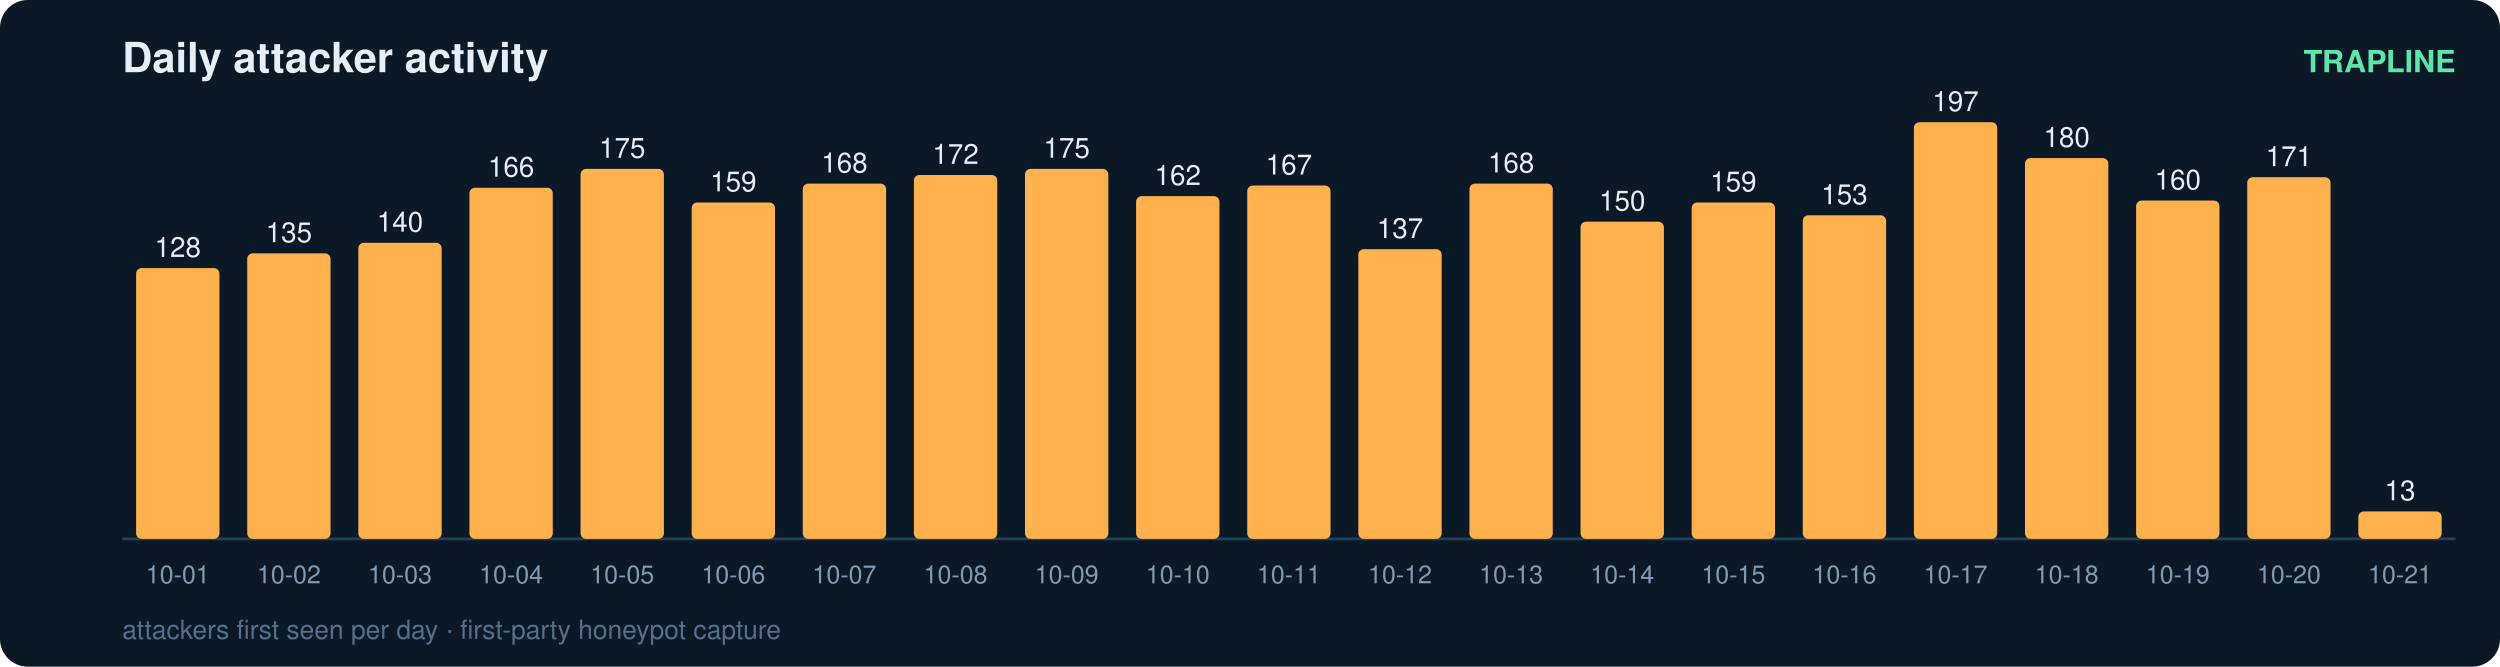
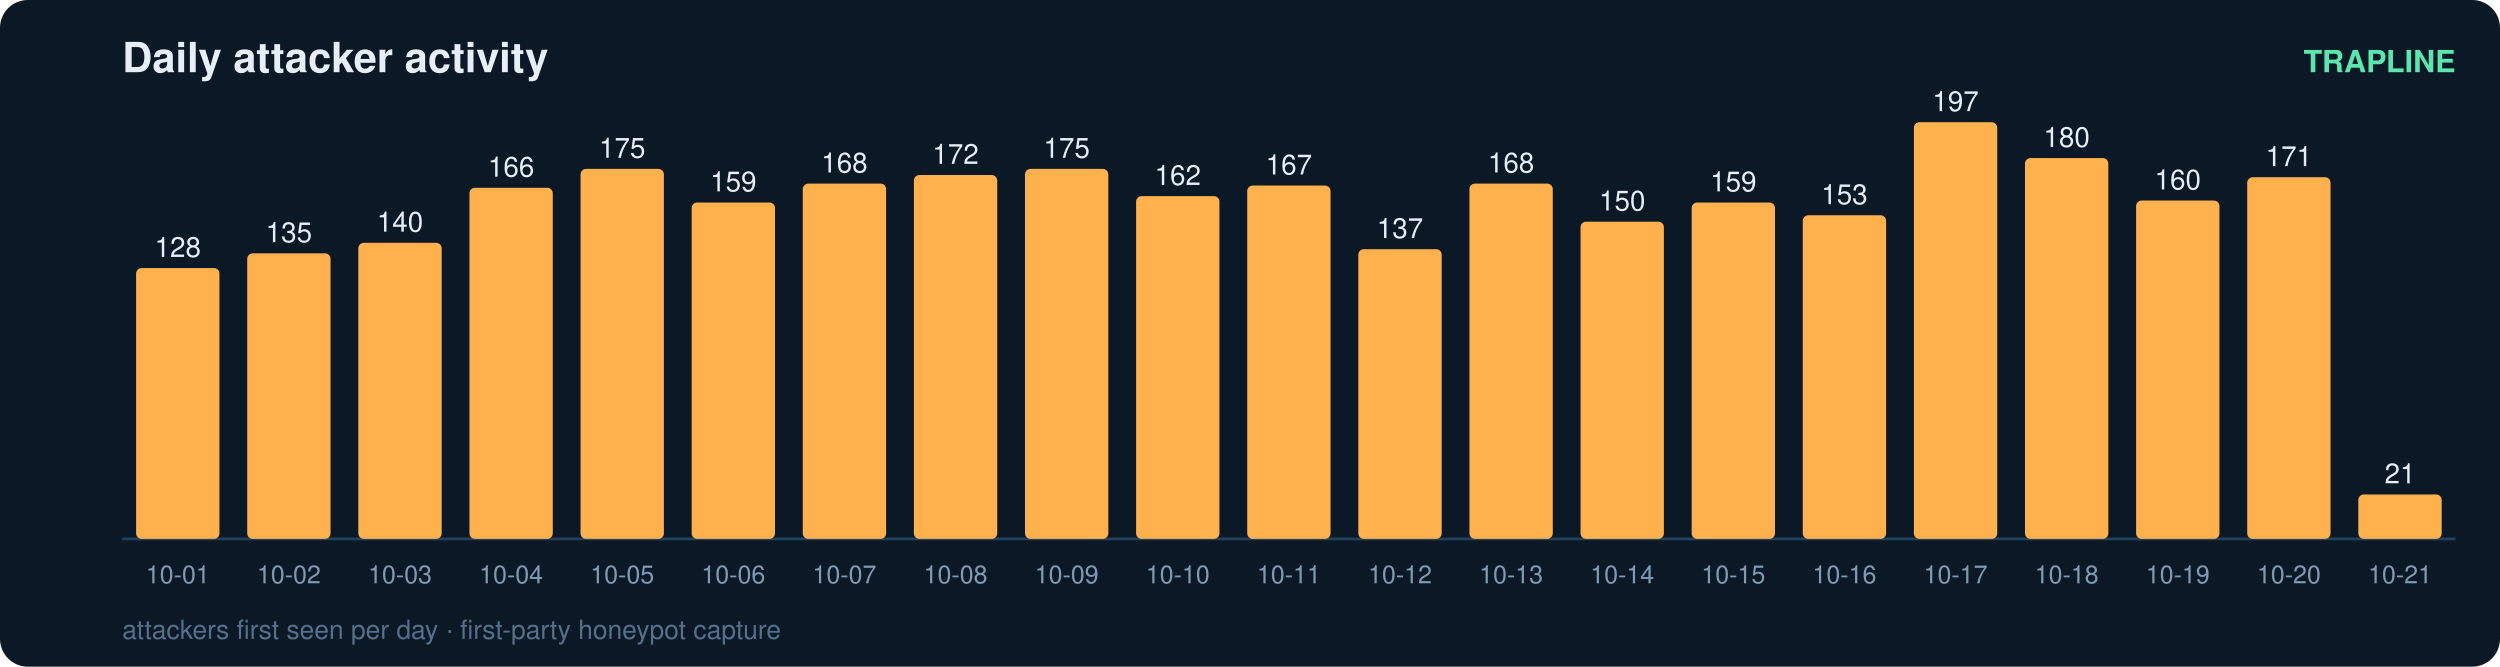
<svg xmlns="http://www.w3.org/2000/svg" width="900" height="240" viewBox="0 0 900 240" font-family="ui-sans-serif,Segoe UI,Helvetica,Arial">
  <rect width="900" height="240" rx="10" fill="#0b1826" />
  <text x="44" y="26" fill="#e6eff7" font-size="15" font-weight="700">Daily attacker activity</text>
  <text x="884" y="26" fill="#5ce6ad" font-size="11" text-anchor="end" font-weight="600">TRAPLINE</text>
  <line x1="44" y1="194" x2="884" y2="194" stroke="#22415a" stroke-width="1" />
  <rect x="49" y="96.5" width="30" height="97.5" rx="2" fill="#ffb14e" />
  <text x="64.0" y="92.5" fill="#e6eff7" font-size="10" text-anchor="middle" font-variant-numeric="tabular-nums">128</text>
  <text x="64.0" y="210.0" fill="#7f9bb3" font-size="9" text-anchor="middle">10-01</text>
  <rect x="89" y="91.2" width="30" height="102.8" rx="2" fill="#ffb14e" />
  <text x="104.0" y="87.2" fill="#e6eff7" font-size="10" text-anchor="middle" font-variant-numeric="tabular-nums">135</text>
  <text x="104.0" y="210.0" fill="#7f9bb3" font-size="9" text-anchor="middle">10-02</text>
  <rect x="129" y="87.4" width="30" height="106.6" rx="2" fill="#ffb14e" />
  <text x="144.0" y="83.4" fill="#e6eff7" font-size="10" text-anchor="middle" font-variant-numeric="tabular-nums">140</text>
  <text x="144.0" y="210.0" fill="#7f9bb3" font-size="9" text-anchor="middle">10-03</text>
  <rect x="169" y="67.6" width="30" height="126.4" rx="2" fill="#ffb14e" />
  <text x="184.0" y="63.6" fill="#e6eff7" font-size="10" text-anchor="middle" font-variant-numeric="tabular-nums">166</text>
  <text x="184.0" y="210.0" fill="#7f9bb3" font-size="9" text-anchor="middle">10-04</text>
  <rect x="209" y="60.8" width="30" height="133.2" rx="2" fill="#ffb14e" />
  <text x="224.0" y="56.8" fill="#e6eff7" font-size="10" text-anchor="middle" font-variant-numeric="tabular-nums">175</text>
  <text x="224.0" y="210.0" fill="#7f9bb3" font-size="9" text-anchor="middle">10-05</text>
  <rect x="249" y="72.9" width="30" height="121.1" rx="2" fill="#ffb14e" />
  <text x="264.0" y="68.9" fill="#e6eff7" font-size="10" text-anchor="middle" font-variant-numeric="tabular-nums">159</text>
  <text x="264.0" y="210.0" fill="#7f9bb3" font-size="9" text-anchor="middle">10-06</text>
  <rect x="289" y="66.1" width="30" height="127.9" rx="2" fill="#ffb14e" />
  <text x="304.0" y="62.1" fill="#e6eff7" font-size="10" text-anchor="middle" font-variant-numeric="tabular-nums">168</text>
  <text x="304.0" y="210.0" fill="#7f9bb3" font-size="9" text-anchor="middle">10-07</text>
  <rect x="329" y="63.0" width="30" height="131.0" rx="2" fill="#ffb14e" />
  <text x="344.0" y="59.0" fill="#e6eff7" font-size="10" text-anchor="middle" font-variant-numeric="tabular-nums">172</text>
  <text x="344.0" y="210.0" fill="#7f9bb3" font-size="9" text-anchor="middle">10-08</text>
  <rect x="369" y="60.8" width="30" height="133.2" rx="2" fill="#ffb14e" />
  <text x="384.0" y="56.8" fill="#e6eff7" font-size="10" text-anchor="middle" font-variant-numeric="tabular-nums">175</text>
  <text x="384.0" y="210.0" fill="#7f9bb3" font-size="9" text-anchor="middle">10-09</text>
  <rect x="409" y="70.6" width="30" height="123.4" rx="2" fill="#ffb14e" />
  <text x="424.0" y="66.6" fill="#e6eff7" font-size="10" text-anchor="middle" font-variant-numeric="tabular-nums">162</text>
  <text x="424.0" y="210.0" fill="#7f9bb3" font-size="9" text-anchor="middle">10-10</text>
  <rect x="449" y="66.8" width="30" height="127.2" rx="2" fill="#ffb14e" />
  <text x="464.0" y="62.8" fill="#e6eff7" font-size="10" text-anchor="middle" font-variant-numeric="tabular-nums">167</text>
  <text x="464.0" y="210.0" fill="#7f9bb3" font-size="9" text-anchor="middle">10-11</text>
  <rect x="489" y="89.7" width="30" height="104.3" rx="2" fill="#ffb14e" />
  <text x="504.0" y="85.7" fill="#e6eff7" font-size="10" text-anchor="middle" font-variant-numeric="tabular-nums">137</text>
  <text x="504.0" y="210.0" fill="#7f9bb3" font-size="9" text-anchor="middle">10-12</text>
  <rect x="529" y="66.1" width="30" height="127.9" rx="2" fill="#ffb14e" />
  <text x="544.0" y="62.1" fill="#e6eff7" font-size="10" text-anchor="middle" font-variant-numeric="tabular-nums">168</text>
  <text x="544.0" y="210.0" fill="#7f9bb3" font-size="9" text-anchor="middle">10-13</text>
  <rect x="569" y="79.8" width="30" height="114.2" rx="2" fill="#ffb14e" />
  <text x="584.0" y="75.8" fill="#e6eff7" font-size="10" text-anchor="middle" font-variant-numeric="tabular-nums">150</text>
  <text x="584.0" y="210.0" fill="#7f9bb3" font-size="9" text-anchor="middle">10-14</text>
  <rect x="609" y="72.9" width="30" height="121.1" rx="2" fill="#ffb14e" />
  <text x="624.0" y="68.9" fill="#e6eff7" font-size="10" text-anchor="middle" font-variant-numeric="tabular-nums">159</text>
  <text x="624.0" y="210.0" fill="#7f9bb3" font-size="9" text-anchor="middle">10-15</text>
  <rect x="649" y="77.5" width="30" height="116.5" rx="2" fill="#ffb14e" />
  <text x="664.0" y="73.5" fill="#e6eff7" font-size="10" text-anchor="middle" font-variant-numeric="tabular-nums">153</text>
  <text x="664.0" y="210.0" fill="#7f9bb3" font-size="9" text-anchor="middle">10-16</text>
  <rect x="689" y="44.0" width="30" height="150.0" rx="2" fill="#ffb14e" />
  <text x="704.0" y="40.0" fill="#e6eff7" font-size="10" text-anchor="middle" font-variant-numeric="tabular-nums">197</text>
  <text x="704.0" y="210.0" fill="#7f9bb3" font-size="9" text-anchor="middle">10-17</text>
  <rect x="729" y="56.9" width="30" height="137.1" rx="2" fill="#ffb14e" />
  <text x="744.0" y="52.9" fill="#e6eff7" font-size="10" text-anchor="middle" font-variant-numeric="tabular-nums">180</text>
  <text x="744.0" y="210.0" fill="#7f9bb3" font-size="9" text-anchor="middle">10-18</text>
  <rect x="769" y="72.2" width="30" height="121.8" rx="2" fill="#ffb14e" />
  <text x="784.0" y="68.2" fill="#e6eff7" font-size="10" text-anchor="middle" font-variant-numeric="tabular-nums">160</text>
  <text x="784.0" y="210.0" fill="#7f9bb3" font-size="9" text-anchor="middle">10-19</text>
  <rect x="809" y="63.8" width="30" height="130.2" rx="2" fill="#ffb14e" />
  <text x="824.0" y="59.8" fill="#e6eff7" font-size="10" text-anchor="middle" font-variant-numeric="tabular-nums">171</text>
  <text x="824.0" y="210.0" fill="#7f9bb3" font-size="9" text-anchor="middle">10-20</text>
-   <rect x="849" y="184.1" width="30" height="9.9" rx="2" fill="#ffb14e" />
-   <text x="864.0" y="180.1" fill="#e6eff7" font-size="10" text-anchor="middle" font-variant-numeric="tabular-nums">13</text>
+   <rect x="849" y="178.0" width="30" height="16.0" rx="2" fill="#ffb14e" />
+   <text x="864.0" y="174.0" fill="#e6eff7" font-size="10" text-anchor="middle" font-variant-numeric="tabular-nums">21</text>
  <text x="864.0" y="210.0" fill="#7f9bb3" font-size="9" text-anchor="middle">10-21</text>
  <text x="44" y="230" fill="#54708a" font-size="9.5">attackers first seen per day · first-party honeypot capture</text>
</svg>
